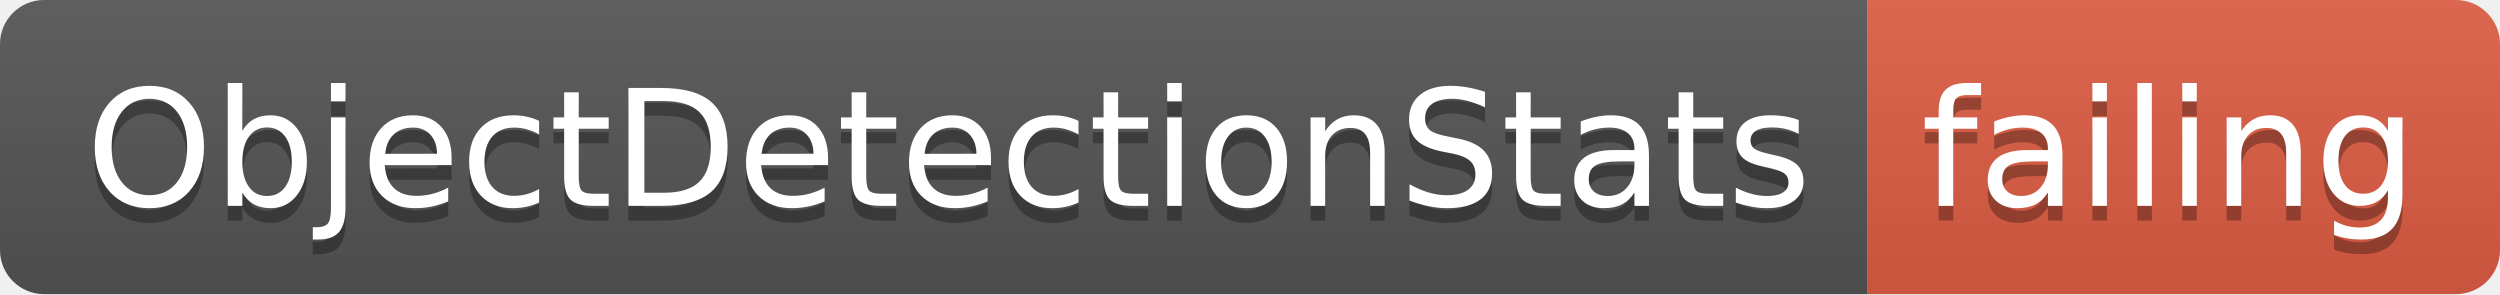
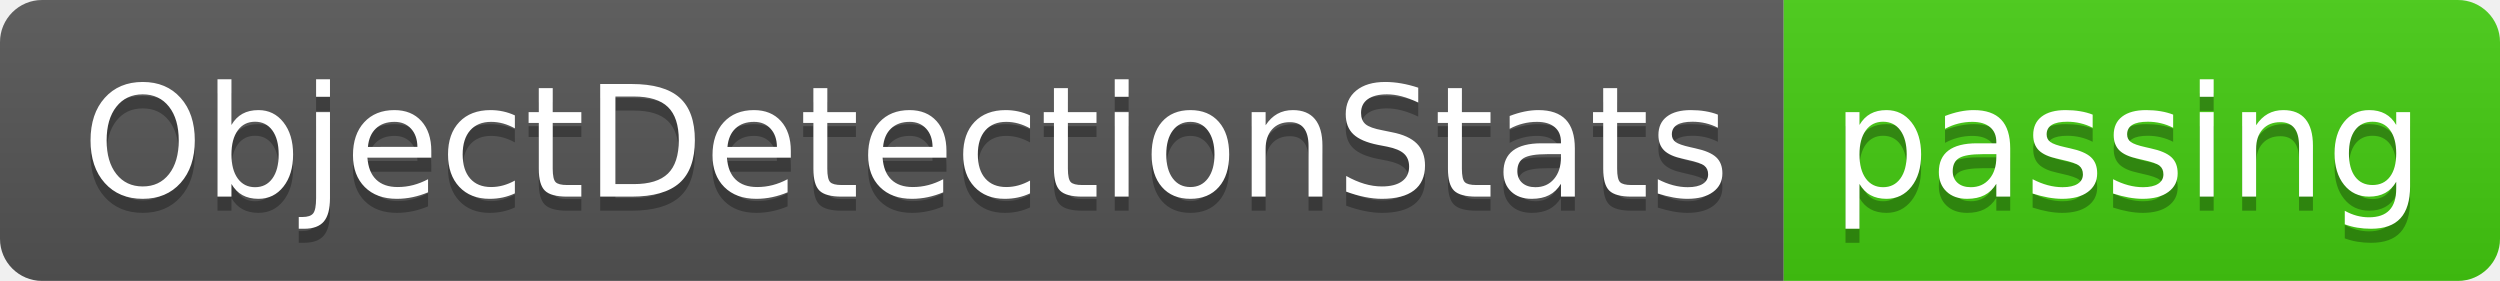
- <svg xmlns="http://www.w3.org/2000/svg" width="170" height="20">
+ <svg xmlns="http://www.w3.org/2000/svg" width="178" height="20">
  <linearGradient id="smooth" x2="0" y2="100%">
    <stop offset="0" stop-color="#bbb" stop-opacity=".1" />
    <stop offset="1" stop-opacity=".1" />
  </linearGradient>
  <clipPath id="round">
-     <rect width="170" height="20" rx="3" fill="#fff" />
+     <rect width="178" height="20" rx="3" fill="#fff" />
  </clipPath>
  <g clip-path="url(#round)">
    <rect width="127" height="20" fill="#555" />
-     <rect x="127" width="43" height="20" fill="#e05d44" />
-     <rect width="170" height="20" fill="url(#smooth)" />
+     <rect x="127" width="51" height="20" fill="#4c1" />
+     <rect width="178" height="20" fill="url(#smooth)" />
  </g>
  <g fill="#fff" text-anchor="middle" font-family="DejaVu Sans,Verdana,Geneva,sans-serif" font-size="110">
    <text x="645" y="150" fill="#010101" fill-opacity=".3" transform="scale(0.1)" textLength="1170" lengthAdjust="spacing">ObjectDetectionStats</text>
    <text x="645" y="140" transform="scale(0.1)" textLength="1170" lengthAdjust="spacing">ObjectDetectionStats</text>
-     <text x="1475" y="150" fill="#010101" fill-opacity=".3" transform="scale(0.1)" textLength="330" lengthAdjust="spacing">failing</text>
-     <text x="1475" y="140" transform="scale(0.1)" textLength="330" lengthAdjust="spacing">failing</text>
+     <text x="1515" y="150" fill="#010101" fill-opacity=".3" transform="scale(0.1)" textLength="410" lengthAdjust="spacing">passing</text>
+     <text x="1515" y="140" transform="scale(0.1)" textLength="410" lengthAdjust="spacing">passing</text>
  </g>
</svg>
